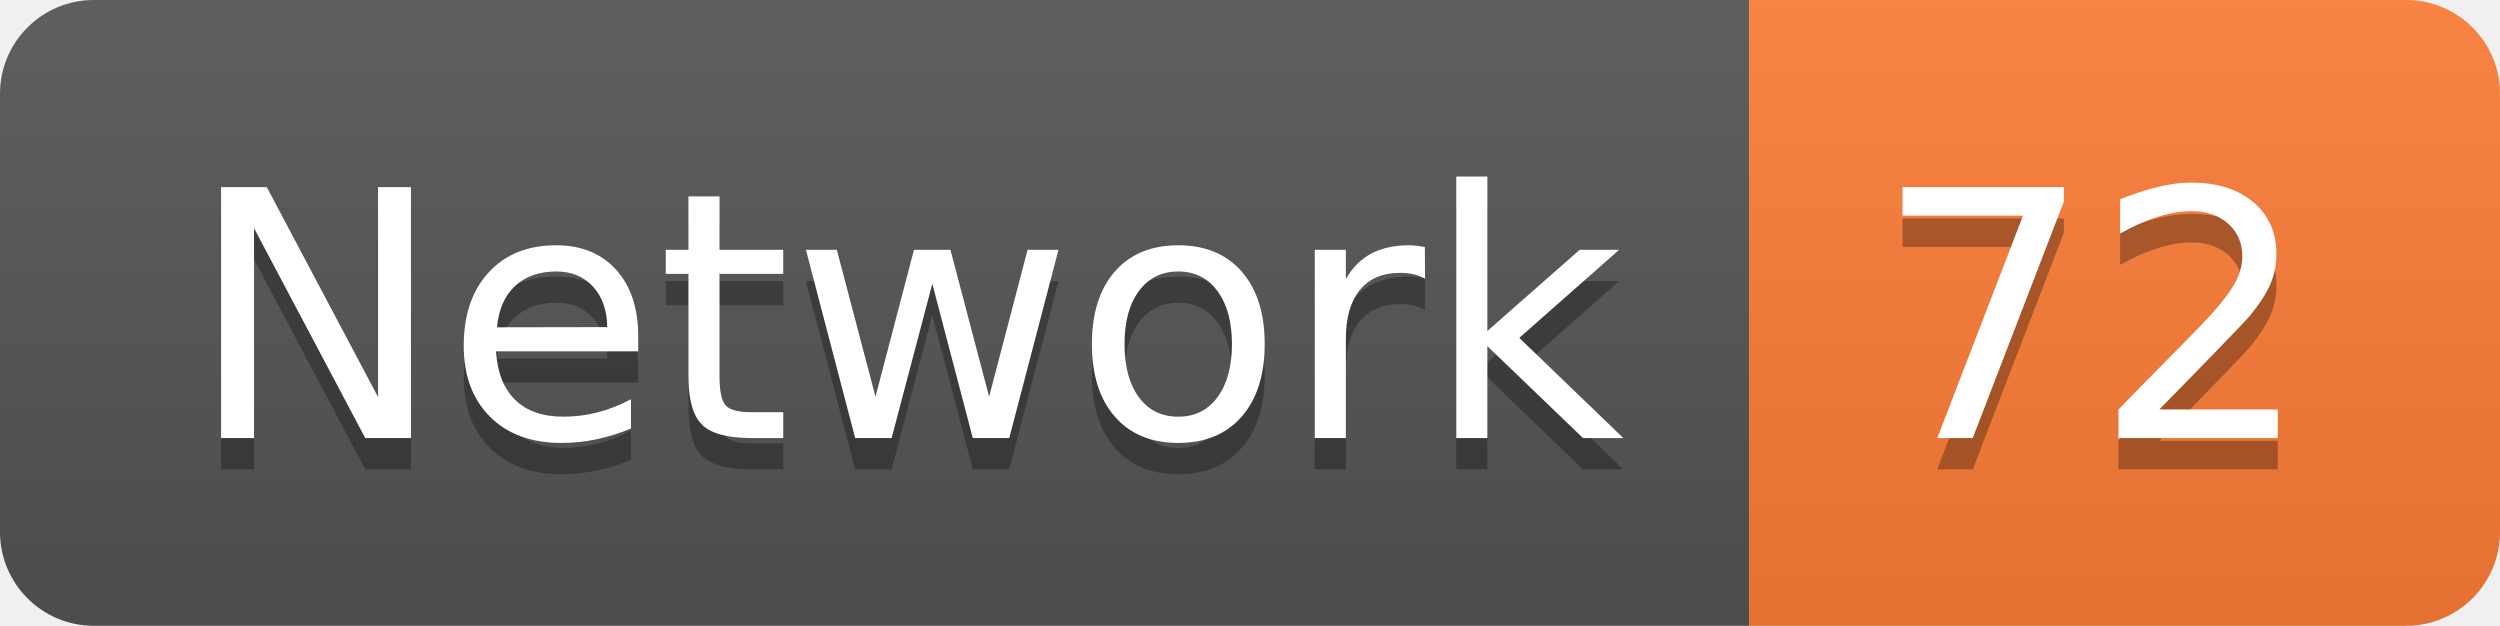
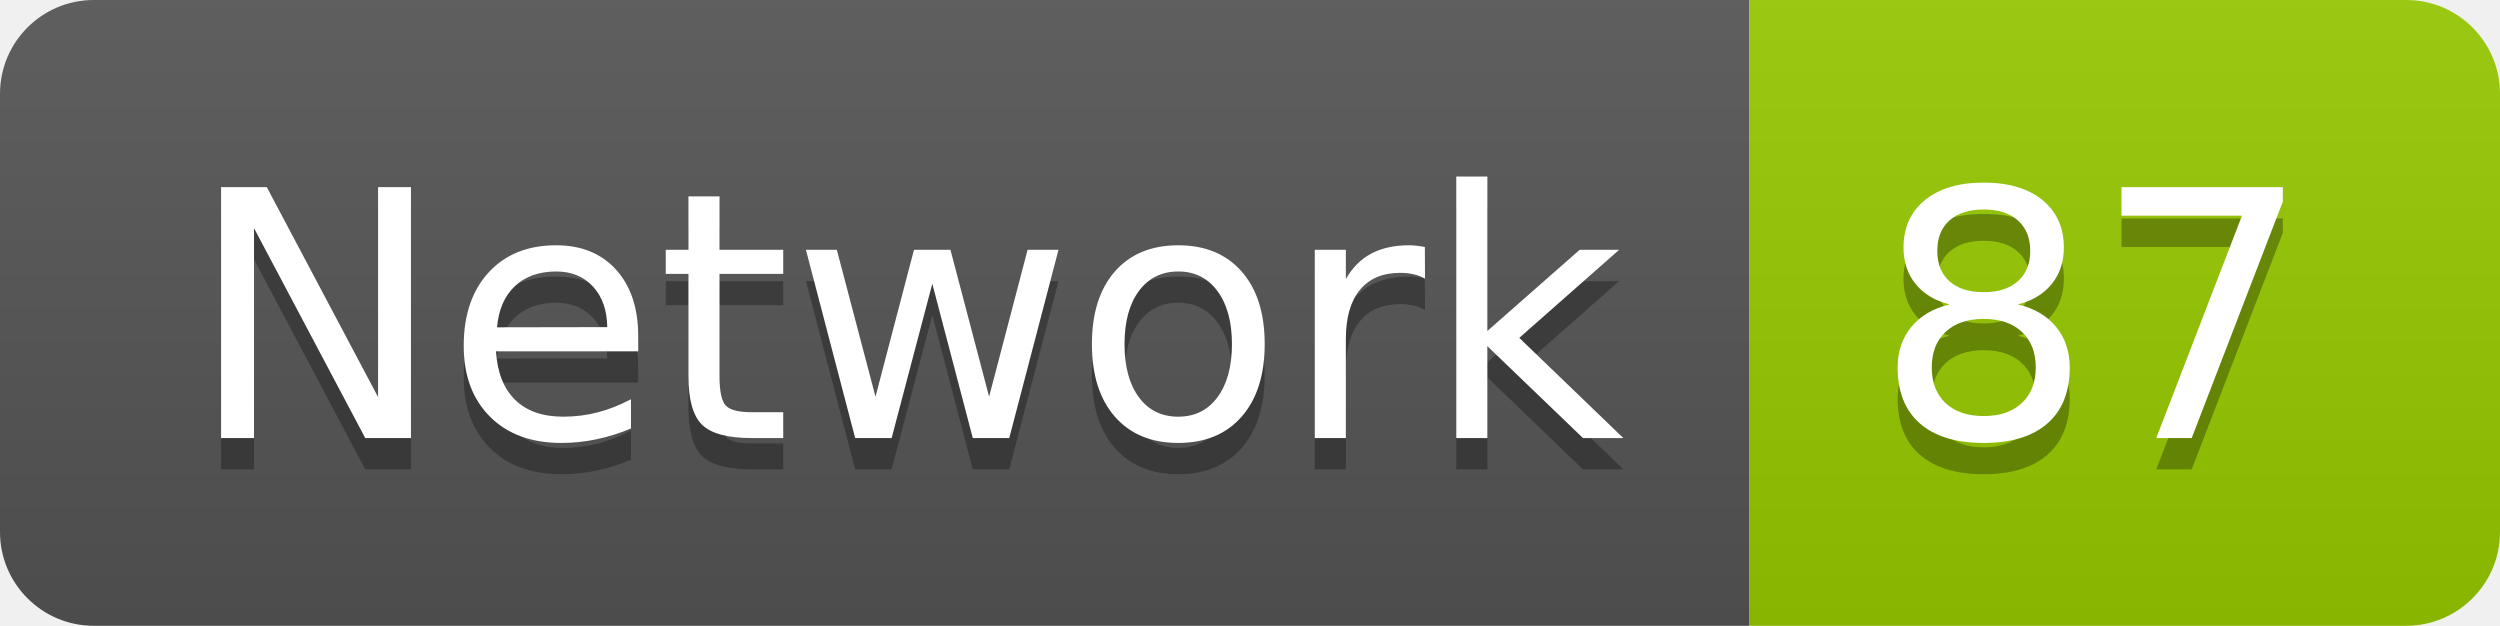
<svg xmlns="http://www.w3.org/2000/svg" width="79.9" height="20">
  <linearGradient id="smooth" x2="0" y2="100%">
    <stop offset="0" stop-color="#bbb" stop-opacity=".1" />
    <stop offset="1" stop-opacity=".1" />
  </linearGradient>
  <clipPath id="round">
    <rect width="79.9" height="20" rx="3" fill="#fff" />
  </clipPath>
  <g clip-path="url(#round)">
    <rect width="55.9" height="20" fill="#555" />
-     <rect x="55.9" width="24.0" height="20" fill="#fe7d37" />
+     <rect x="55.9" width="24.0" height="20" fill="#97CA00" />
    <rect width="79.9" height="20" fill="url(#smooth)" />
  </g>
  <g fill="#fff" text-anchor="middle" font-family="DejaVu Sans,Verdana,Geneva,sans-serif" font-size="110">
    <text x="289.5" y="150" fill="#010101" fill-opacity=".3" transform="scale(0.1)" textLength="459.0" lengthAdjust="spacing">Network</text>
    <text x="289.5" y="140" transform="scale(0.1)" textLength="459.0" lengthAdjust="spacing">Network</text>
-     <text x="669.0" y="150" fill="#010101" fill-opacity=".3" transform="scale(0.1)" textLength="140.0" lengthAdjust="spacing">72</text>
-     <text x="669.0" y="140" transform="scale(0.1)" textLength="140.0" lengthAdjust="spacing">72</text>
+     <text x="669.0" y="150" fill="#010101" fill-opacity=".3" transform="scale(0.1)" textLength="140.0" lengthAdjust="spacing">87</text>
+     <text x="669.0" y="140" transform="scale(0.1)" textLength="140.0" lengthAdjust="spacing">87</text>
  </g>
</svg>
